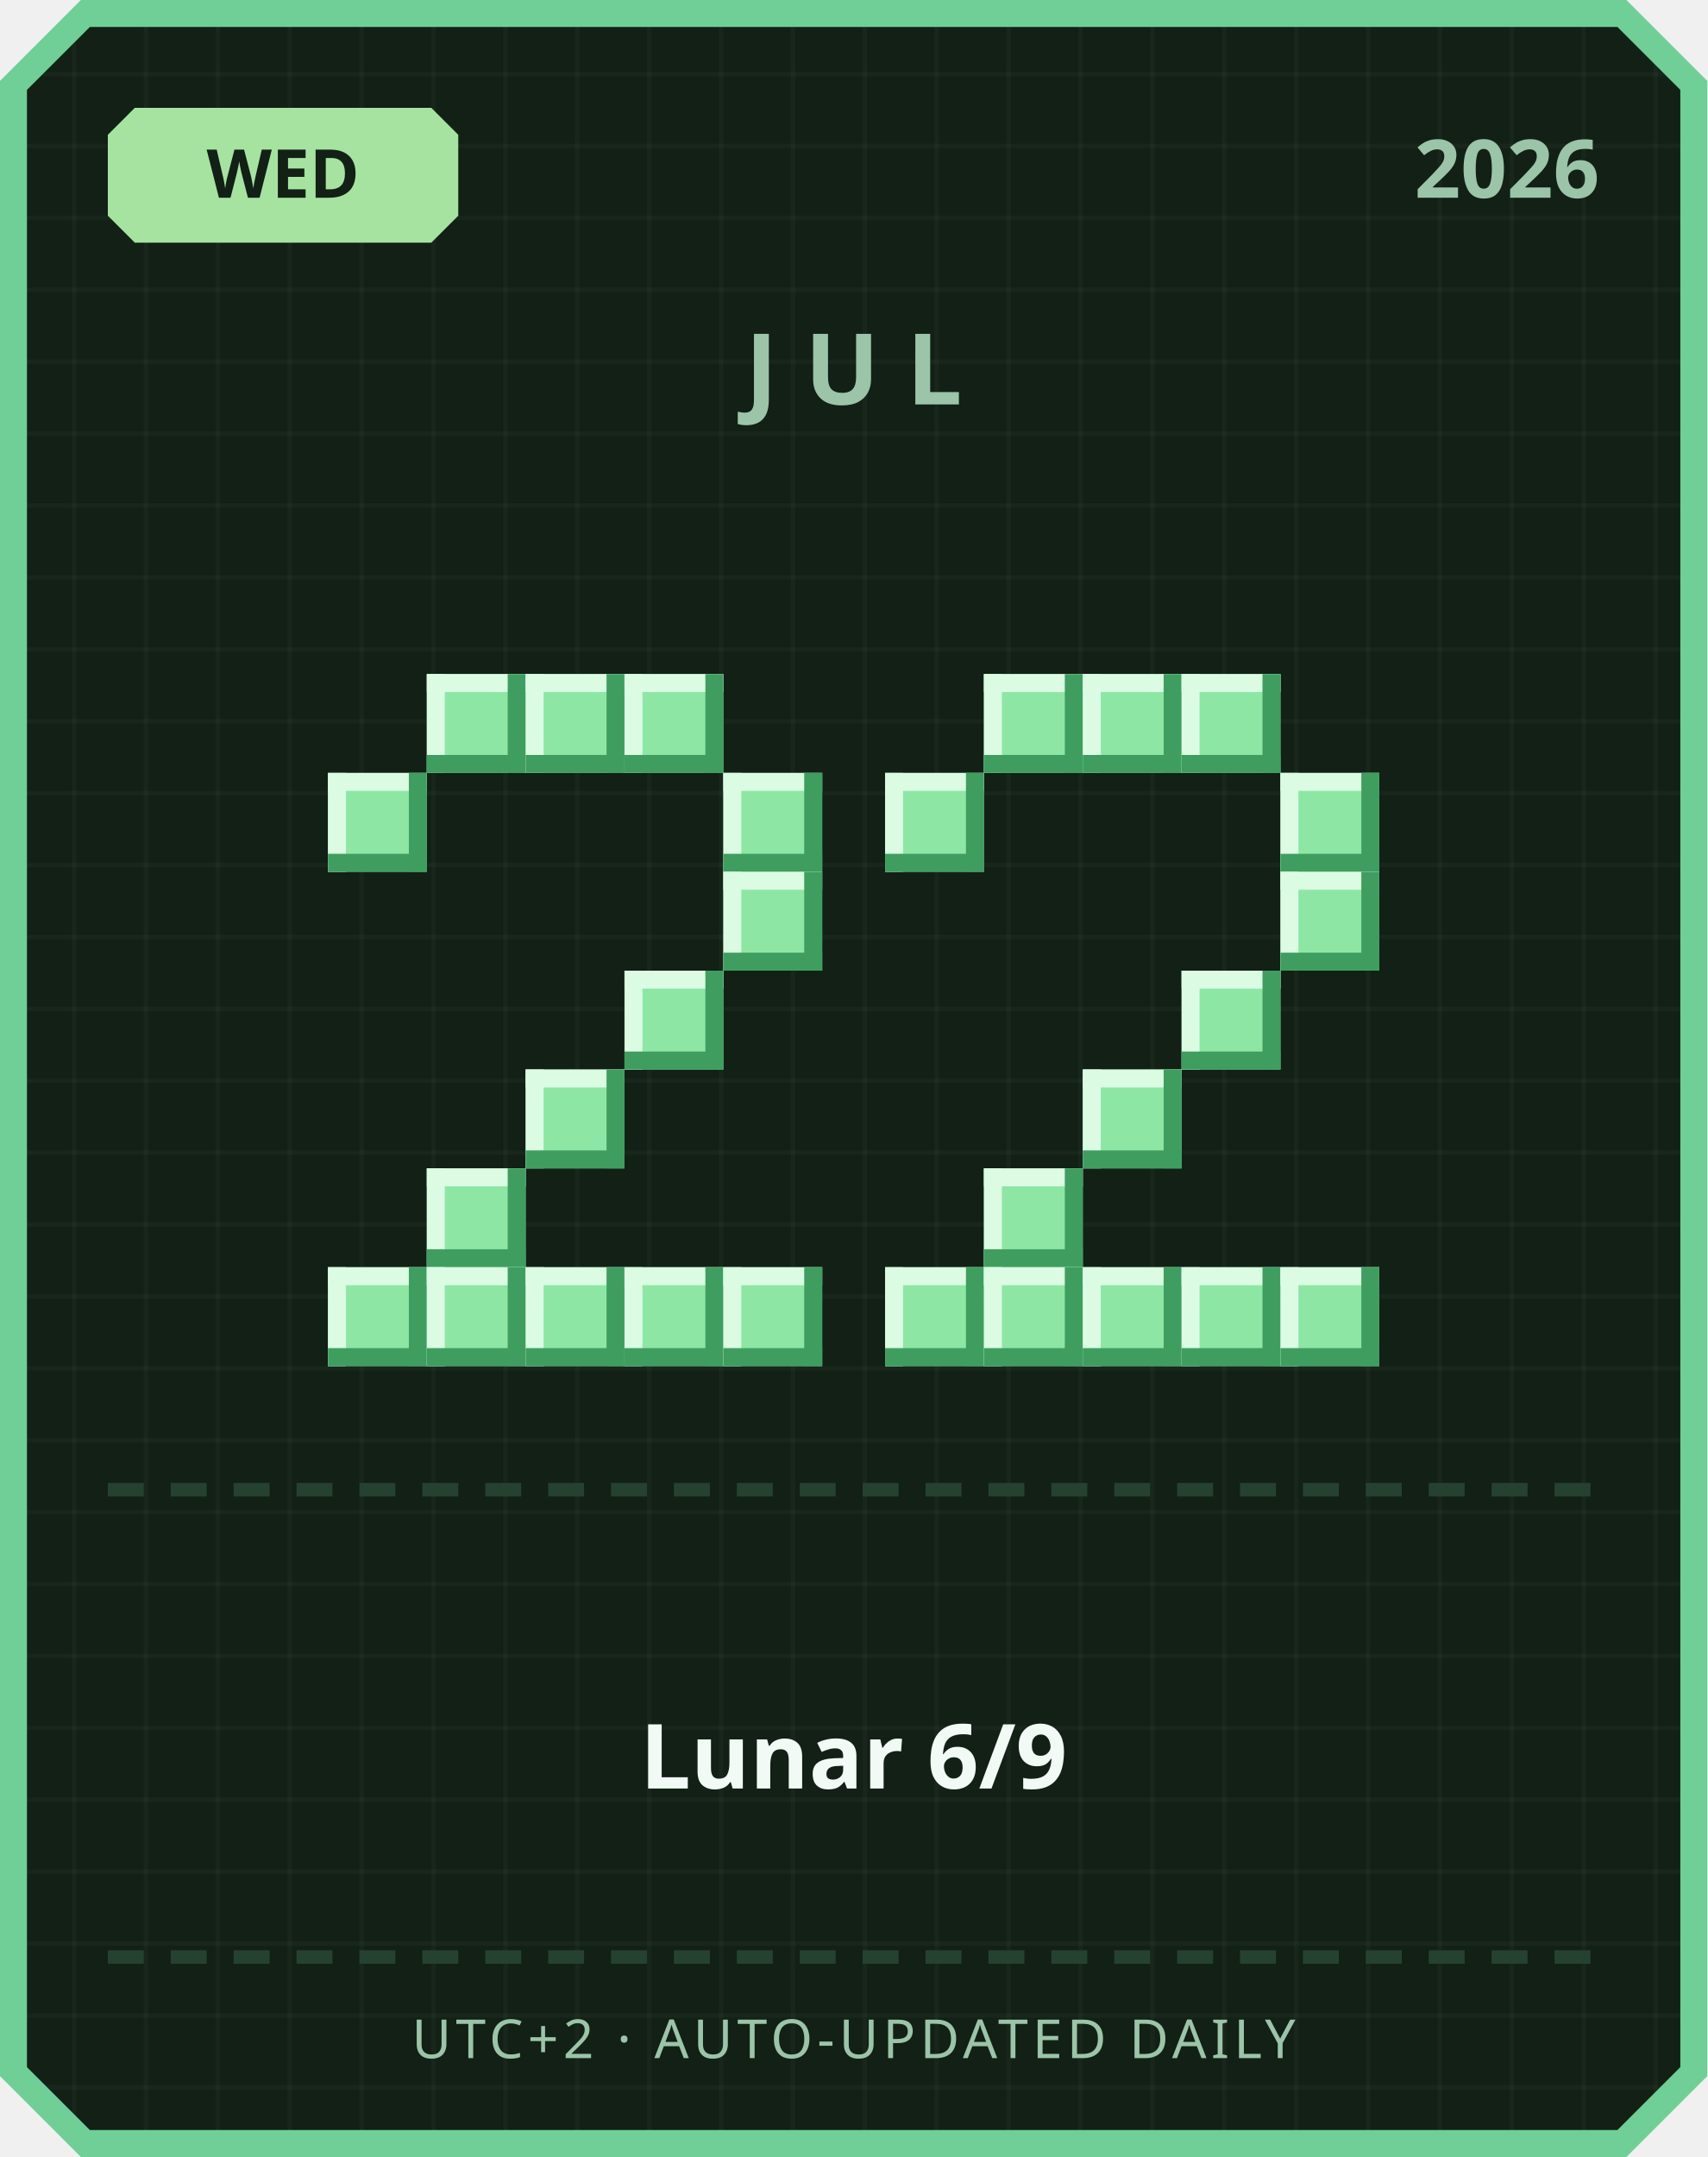
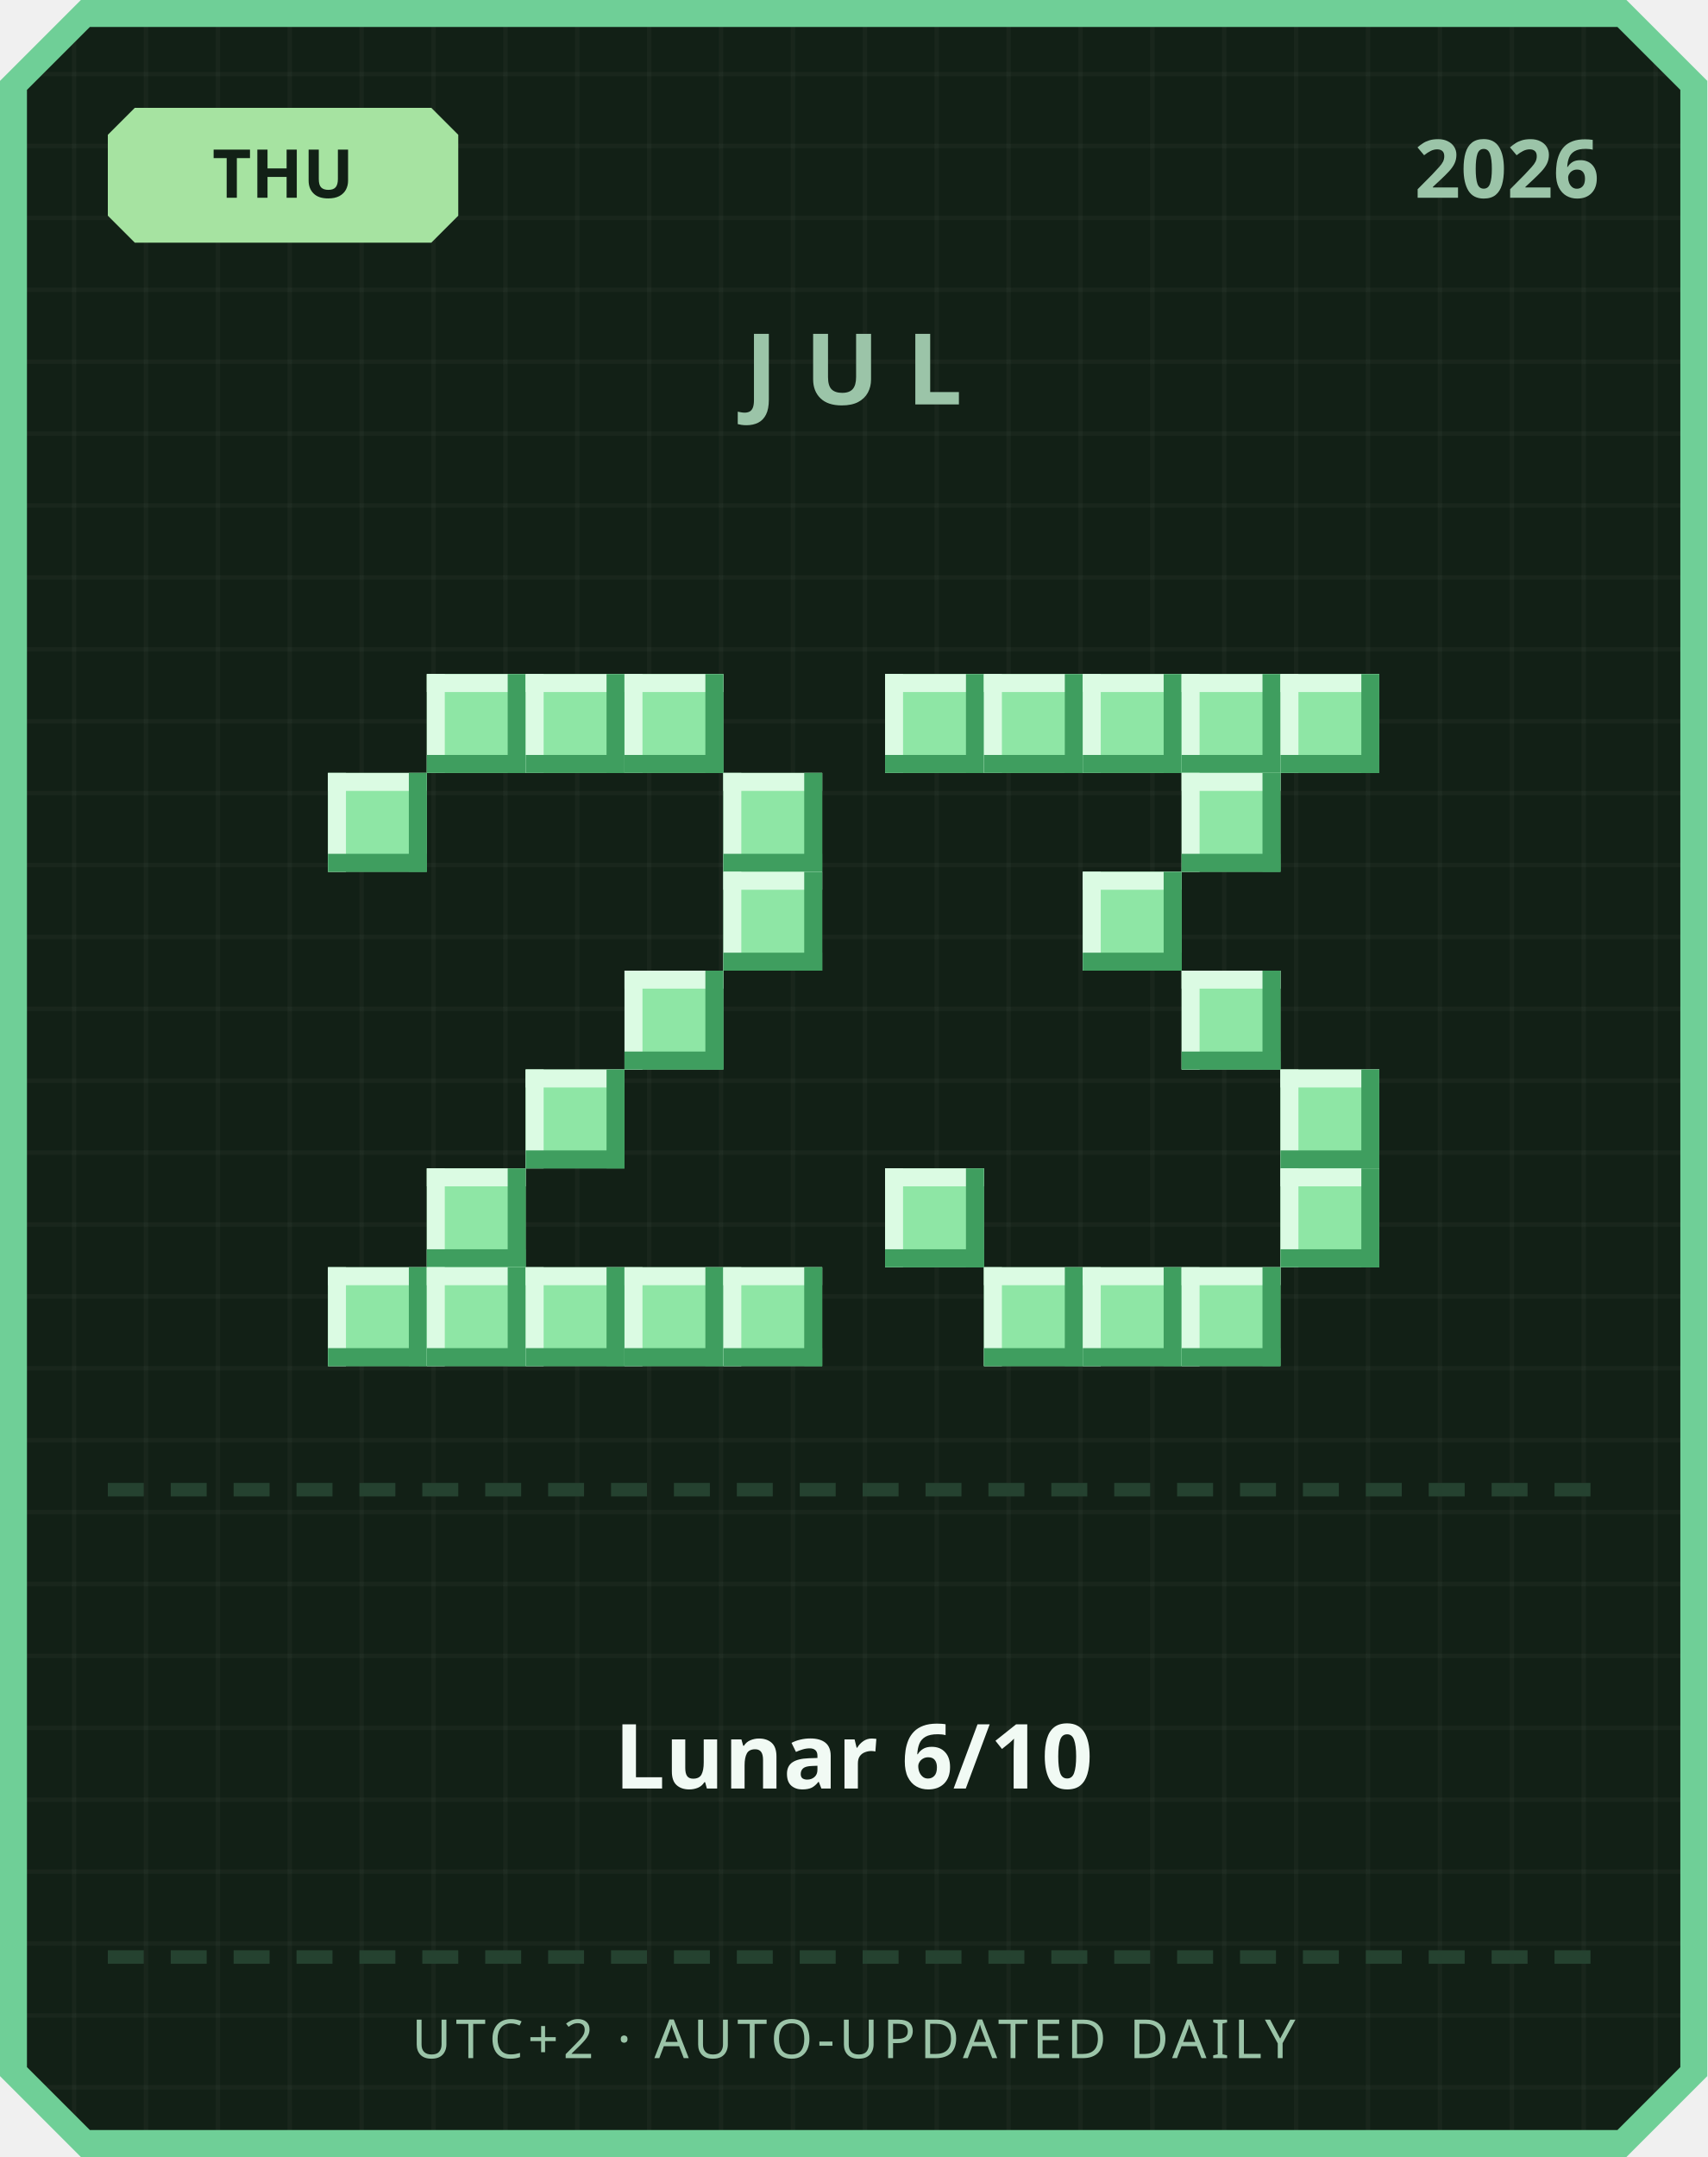
<svg xmlns="http://www.w3.org/2000/svg" width="380" height="480" viewBox="0 0 380 480">
  <defs>
    <pattern id="grid" width="16" height="16" patternUnits="userSpaceOnUse">
      <rect width="16" height="16" fill="#122016" />
      <rect width="1" height="16" fill="#ffffff" opacity="0.03" />
      <rect width="16" height="1" fill="#ffffff" opacity="0.03" />
    </pattern>
  </defs>
  <path d="M 18,0 L 362,0 L 380,18 L 380,462 L 362,480 L 18,480 L 0,462 L 0,18 Z" fill="#6fcf97" />
  <path d="M 20,6 L 360,6 L 374,20 L 374,460 L 360,474 L 20,474 L 6,460 L 6,20 Z" fill="url(#grid)" />
  <path d="M 30,24 L 96,24 L 102,30 L 102,48 L 96,54 L 30,54 L 24,48 L 24,30 Z" fill="#a6e3a1" />
-   <text x="63" y="44" text-anchor="middle" font-family="'Segoe UI', sans-serif" font-size="15" font-weight="700" fill="#122016">WED</text>
+   <text x="63" y="44" text-anchor="middle" font-family="'Segoe UI', sans-serif" font-size="15" font-weight="700" fill="#122016">THU</text>
  <text x="356" y="44" text-anchor="end" font-family="'Segoe UI', sans-serif" font-size="18" font-weight="700" fill="#9bc4a8">2026</text>
  <text x="190" y="90" text-anchor="middle" font-family="'Segoe UI', sans-serif" font-size="22" font-weight="700" letter-spacing="6" fill="#9bc4a8">JUL</text>
  <rect x="95" y="150" width="22" height="22" fill="#8ee6a5" />
  <rect x="95" y="150" width="22" height="4" fill="#dbfbe3" />
  <rect x="95" y="150" width="4" height="22" fill="#dbfbe3" />
  <rect x="95" y="168" width="22" height="4" fill="#3f9e5f" />
  <rect x="113" y="150" width="4" height="22" fill="#3f9e5f" />
  <rect x="117" y="150" width="22" height="22" fill="#8ee6a5" />
  <rect x="117" y="150" width="22" height="4" fill="#dbfbe3" />
  <rect x="117" y="150" width="4" height="22" fill="#dbfbe3" />
  <rect x="117" y="168" width="22" height="4" fill="#3f9e5f" />
  <rect x="135" y="150" width="4" height="22" fill="#3f9e5f" />
  <rect x="139" y="150" width="22" height="22" fill="#8ee6a5" />
  <rect x="139" y="150" width="22" height="4" fill="#dbfbe3" />
  <rect x="139" y="150" width="4" height="22" fill="#dbfbe3" />
  <rect x="139" y="168" width="22" height="4" fill="#3f9e5f" />
  <rect x="157" y="150" width="4" height="22" fill="#3f9e5f" />
  <rect x="73" y="172" width="22" height="22" fill="#8ee6a5" />
  <rect x="73" y="172" width="22" height="4" fill="#dbfbe3" />
  <rect x="73" y="172" width="4" height="22" fill="#dbfbe3" />
  <rect x="73" y="190" width="22" height="4" fill="#3f9e5f" />
  <rect x="91" y="172" width="4" height="22" fill="#3f9e5f" />
  <rect x="161" y="172" width="22" height="22" fill="#8ee6a5" />
  <rect x="161" y="172" width="22" height="4" fill="#dbfbe3" />
  <rect x="161" y="172" width="4" height="22" fill="#dbfbe3" />
  <rect x="161" y="190" width="22" height="4" fill="#3f9e5f" />
  <rect x="179" y="172" width="4" height="22" fill="#3f9e5f" />
  <rect x="161" y="194" width="22" height="22" fill="#8ee6a5" />
  <rect x="161" y="194" width="22" height="4" fill="#dbfbe3" />
  <rect x="161" y="194" width="4" height="22" fill="#dbfbe3" />
  <rect x="161" y="212" width="22" height="4" fill="#3f9e5f" />
  <rect x="179" y="194" width="4" height="22" fill="#3f9e5f" />
  <rect x="139" y="216" width="22" height="22" fill="#8ee6a5" />
  <rect x="139" y="216" width="22" height="4" fill="#dbfbe3" />
  <rect x="139" y="216" width="4" height="22" fill="#dbfbe3" />
  <rect x="139" y="234" width="22" height="4" fill="#3f9e5f" />
  <rect x="157" y="216" width="4" height="22" fill="#3f9e5f" />
  <rect x="117" y="238" width="22" height="22" fill="#8ee6a5" />
  <rect x="117" y="238" width="22" height="4" fill="#dbfbe3" />
  <rect x="117" y="238" width="4" height="22" fill="#dbfbe3" />
  <rect x="117" y="256" width="22" height="4" fill="#3f9e5f" />
  <rect x="135" y="238" width="4" height="22" fill="#3f9e5f" />
  <rect x="95" y="260" width="22" height="22" fill="#8ee6a5" />
  <rect x="95" y="260" width="22" height="4" fill="#dbfbe3" />
  <rect x="95" y="260" width="4" height="22" fill="#dbfbe3" />
  <rect x="95" y="278" width="22" height="4" fill="#3f9e5f" />
  <rect x="113" y="260" width="4" height="22" fill="#3f9e5f" />
  <rect x="73" y="282" width="22" height="22" fill="#8ee6a5" />
  <rect x="73" y="282" width="22" height="4" fill="#dbfbe3" />
  <rect x="73" y="282" width="4" height="22" fill="#dbfbe3" />
  <rect x="73" y="300" width="22" height="4" fill="#3f9e5f" />
  <rect x="91" y="282" width="4" height="22" fill="#3f9e5f" />
  <rect x="95" y="282" width="22" height="22" fill="#8ee6a5" />
  <rect x="95" y="282" width="22" height="4" fill="#dbfbe3" />
  <rect x="95" y="282" width="4" height="22" fill="#dbfbe3" />
  <rect x="95" y="300" width="22" height="4" fill="#3f9e5f" />
  <rect x="113" y="282" width="4" height="22" fill="#3f9e5f" />
  <rect x="117" y="282" width="22" height="22" fill="#8ee6a5" />
  <rect x="117" y="282" width="22" height="4" fill="#dbfbe3" />
  <rect x="117" y="282" width="4" height="22" fill="#dbfbe3" />
  <rect x="117" y="300" width="22" height="4" fill="#3f9e5f" />
  <rect x="135" y="282" width="4" height="22" fill="#3f9e5f" />
  <rect x="139" y="282" width="22" height="22" fill="#8ee6a5" />
  <rect x="139" y="282" width="22" height="4" fill="#dbfbe3" />
  <rect x="139" y="282" width="4" height="22" fill="#dbfbe3" />
  <rect x="139" y="300" width="22" height="4" fill="#3f9e5f" />
  <rect x="157" y="282" width="4" height="22" fill="#3f9e5f" />
  <rect x="161" y="282" width="22" height="22" fill="#8ee6a5" />
  <rect x="161" y="282" width="22" height="4" fill="#dbfbe3" />
  <rect x="161" y="282" width="4" height="22" fill="#dbfbe3" />
  <rect x="161" y="300" width="22" height="4" fill="#3f9e5f" />
  <rect x="179" y="282" width="4" height="22" fill="#3f9e5f" />
+   <rect x="197" y="150" width="22" height="22" fill="#8ee6a5" />
+   <rect x="197" y="150" width="22" height="4" fill="#dbfbe3" />
+   <rect x="197" y="150" width="4" height="22" fill="#dbfbe3" />
+   <rect x="197" y="168" width="22" height="4" fill="#3f9e5f" />
+   <rect x="215" y="150" width="4" height="22" fill="#3f9e5f" />
  <rect x="219" y="150" width="22" height="22" fill="#8ee6a5" />
  <rect x="219" y="150" width="22" height="4" fill="#dbfbe3" />
  <rect x="219" y="150" width="4" height="22" fill="#dbfbe3" />
  <rect x="219" y="168" width="22" height="4" fill="#3f9e5f" />
  <rect x="237" y="150" width="4" height="22" fill="#3f9e5f" />
  <rect x="241" y="150" width="22" height="22" fill="#8ee6a5" />
  <rect x="241" y="150" width="22" height="4" fill="#dbfbe3" />
  <rect x="241" y="150" width="4" height="22" fill="#dbfbe3" />
  <rect x="241" y="168" width="22" height="4" fill="#3f9e5f" />
  <rect x="259" y="150" width="4" height="22" fill="#3f9e5f" />
  <rect x="263" y="150" width="22" height="22" fill="#8ee6a5" />
  <rect x="263" y="150" width="22" height="4" fill="#dbfbe3" />
  <rect x="263" y="150" width="4" height="22" fill="#dbfbe3" />
  <rect x="263" y="168" width="22" height="4" fill="#3f9e5f" />
  <rect x="281" y="150" width="4" height="22" fill="#3f9e5f" />
-   <rect x="197" y="172" width="22" height="22" fill="#8ee6a5" />
-   <rect x="197" y="172" width="22" height="4" fill="#dbfbe3" />
-   <rect x="197" y="172" width="4" height="22" fill="#dbfbe3" />
-   <rect x="197" y="190" width="22" height="4" fill="#3f9e5f" />
-   <rect x="215" y="172" width="4" height="22" fill="#3f9e5f" />
-   <rect x="285" y="172" width="22" height="22" fill="#8ee6a5" />
-   <rect x="285" y="172" width="22" height="4" fill="#dbfbe3" />
-   <rect x="285" y="172" width="4" height="22" fill="#dbfbe3" />
-   <rect x="285" y="190" width="22" height="4" fill="#3f9e5f" />
-   <rect x="303" y="172" width="4" height="22" fill="#3f9e5f" />
-   <rect x="285" y="194" width="22" height="22" fill="#8ee6a5" />
-   <rect x="285" y="194" width="22" height="4" fill="#dbfbe3" />
-   <rect x="285" y="194" width="4" height="22" fill="#dbfbe3" />
-   <rect x="285" y="212" width="22" height="4" fill="#3f9e5f" />
-   <rect x="303" y="194" width="4" height="22" fill="#3f9e5f" />
+   <rect x="285" y="150" width="22" height="22" fill="#8ee6a5" />
+   <rect x="285" y="150" width="22" height="4" fill="#dbfbe3" />
+   <rect x="285" y="150" width="4" height="22" fill="#dbfbe3" />
+   <rect x="285" y="168" width="22" height="4" fill="#3f9e5f" />
+   <rect x="303" y="150" width="4" height="22" fill="#3f9e5f" />
+   <rect x="263" y="172" width="22" height="22" fill="#8ee6a5" />
+   <rect x="263" y="172" width="22" height="4" fill="#dbfbe3" />
+   <rect x="263" y="172" width="4" height="22" fill="#dbfbe3" />
+   <rect x="263" y="190" width="22" height="4" fill="#3f9e5f" />
+   <rect x="281" y="172" width="4" height="22" fill="#3f9e5f" />
+   <rect x="241" y="194" width="22" height="22" fill="#8ee6a5" />
+   <rect x="241" y="194" width="22" height="4" fill="#dbfbe3" />
+   <rect x="241" y="194" width="4" height="22" fill="#dbfbe3" />
+   <rect x="241" y="212" width="22" height="4" fill="#3f9e5f" />
+   <rect x="259" y="194" width="4" height="22" fill="#3f9e5f" />
  <rect x="263" y="216" width="22" height="22" fill="#8ee6a5" />
  <rect x="263" y="216" width="22" height="4" fill="#dbfbe3" />
  <rect x="263" y="216" width="4" height="22" fill="#dbfbe3" />
  <rect x="263" y="234" width="22" height="4" fill="#3f9e5f" />
  <rect x="281" y="216" width="4" height="22" fill="#3f9e5f" />
-   <rect x="241" y="238" width="22" height="22" fill="#8ee6a5" />
-   <rect x="241" y="238" width="22" height="4" fill="#dbfbe3" />
-   <rect x="241" y="238" width="4" height="22" fill="#dbfbe3" />
-   <rect x="241" y="256" width="22" height="4" fill="#3f9e5f" />
-   <rect x="259" y="238" width="4" height="22" fill="#3f9e5f" />
-   <rect x="219" y="260" width="22" height="22" fill="#8ee6a5" />
-   <rect x="219" y="260" width="22" height="4" fill="#dbfbe3" />
-   <rect x="219" y="260" width="4" height="22" fill="#dbfbe3" />
-   <rect x="219" y="278" width="22" height="4" fill="#3f9e5f" />
-   <rect x="237" y="260" width="4" height="22" fill="#3f9e5f" />
-   <rect x="197" y="282" width="22" height="22" fill="#8ee6a5" />
-   <rect x="197" y="282" width="22" height="4" fill="#dbfbe3" />
-   <rect x="197" y="282" width="4" height="22" fill="#dbfbe3" />
-   <rect x="197" y="300" width="22" height="4" fill="#3f9e5f" />
-   <rect x="215" y="282" width="4" height="22" fill="#3f9e5f" />
+   <rect x="285" y="238" width="22" height="22" fill="#8ee6a5" />
+   <rect x="285" y="238" width="22" height="4" fill="#dbfbe3" />
+   <rect x="285" y="238" width="4" height="22" fill="#dbfbe3" />
+   <rect x="285" y="256" width="22" height="4" fill="#3f9e5f" />
+   <rect x="303" y="238" width="4" height="22" fill="#3f9e5f" />
+   <rect x="197" y="260" width="22" height="22" fill="#8ee6a5" />
+   <rect x="197" y="260" width="22" height="4" fill="#dbfbe3" />
+   <rect x="197" y="260" width="4" height="22" fill="#dbfbe3" />
+   <rect x="197" y="278" width="22" height="4" fill="#3f9e5f" />
+   <rect x="215" y="260" width="4" height="22" fill="#3f9e5f" />
+   <rect x="285" y="260" width="22" height="22" fill="#8ee6a5" />
+   <rect x="285" y="260" width="22" height="4" fill="#dbfbe3" />
+   <rect x="285" y="260" width="4" height="22" fill="#dbfbe3" />
+   <rect x="285" y="278" width="22" height="4" fill="#3f9e5f" />
+   <rect x="303" y="260" width="4" height="22" fill="#3f9e5f" />
  <rect x="219" y="282" width="22" height="22" fill="#8ee6a5" />
  <rect x="219" y="282" width="22" height="4" fill="#dbfbe3" />
  <rect x="219" y="282" width="4" height="22" fill="#dbfbe3" />
  <rect x="219" y="300" width="22" height="4" fill="#3f9e5f" />
  <rect x="237" y="282" width="4" height="22" fill="#3f9e5f" />
  <rect x="241" y="282" width="22" height="22" fill="#8ee6a5" />
  <rect x="241" y="282" width="22" height="4" fill="#dbfbe3" />
  <rect x="241" y="282" width="4" height="22" fill="#dbfbe3" />
  <rect x="241" y="300" width="22" height="4" fill="#3f9e5f" />
  <rect x="259" y="282" width="4" height="22" fill="#3f9e5f" />
  <rect x="263" y="282" width="22" height="22" fill="#8ee6a5" />
  <rect x="263" y="282" width="22" height="4" fill="#dbfbe3" />
  <rect x="263" y="282" width="4" height="22" fill="#dbfbe3" />
  <rect x="263" y="300" width="22" height="4" fill="#3f9e5f" />
  <rect x="281" y="282" width="4" height="22" fill="#3f9e5f" />
-   <rect x="285" y="282" width="22" height="22" fill="#8ee6a5" />
-   <rect x="285" y="282" width="22" height="4" fill="#dbfbe3" />
-   <rect x="285" y="282" width="4" height="22" fill="#dbfbe3" />
-   <rect x="285" y="300" width="22" height="4" fill="#3f9e5f" />
-   <rect x="303" y="282" width="4" height="22" fill="#3f9e5f" />
  <rect x="24" y="330" width="8" height="3" fill="#254230" />
  <rect x="38" y="330" width="8" height="3" fill="#254230" />
  <rect x="52" y="330" width="8" height="3" fill="#254230" />
  <rect x="66" y="330" width="8" height="3" fill="#254230" />
  <rect x="80" y="330" width="8" height="3" fill="#254230" />
  <rect x="94" y="330" width="8" height="3" fill="#254230" />
  <rect x="108" y="330" width="8" height="3" fill="#254230" />
  <rect x="122" y="330" width="8" height="3" fill="#254230" />
  <rect x="136" y="330" width="8" height="3" fill="#254230" />
  <rect x="150" y="330" width="8" height="3" fill="#254230" />
  <rect x="164" y="330" width="8" height="3" fill="#254230" />
  <rect x="178" y="330" width="8" height="3" fill="#254230" />
  <rect x="192" y="330" width="8" height="3" fill="#254230" />
  <rect x="206" y="330" width="8" height="3" fill="#254230" />
  <rect x="220" y="330" width="8" height="3" fill="#254230" />
  <rect x="234" y="330" width="8" height="3" fill="#254230" />
  <rect x="248" y="330" width="8" height="3" fill="#254230" />
  <rect x="262" y="330" width="8" height="3" fill="#254230" />
  <rect x="276" y="330" width="8" height="3" fill="#254230" />
  <rect x="290" y="330" width="8" height="3" fill="#254230" />
  <rect x="304" y="330" width="8" height="3" fill="#254230" />
  <rect x="318" y="330" width="8" height="3" fill="#254230" />
  <rect x="332" y="330" width="8" height="3" fill="#254230" />
  <rect x="346" y="330" width="8" height="3" fill="#254230" />
-   <text x="190" y="398" text-anchor="middle" font-family="'Segoe UI', 'Microsoft JhengHei', sans-serif" font-size="20" font-weight="700" fill="#f1faf4">Lunar 6/9</text>
+   <text x="190" y="398" text-anchor="middle" font-family="'Segoe UI', 'Microsoft JhengHei', sans-serif" font-size="20" font-weight="700" fill="#f1faf4">Lunar 6/10</text>
  <rect x="24" y="434" width="8" height="3" fill="#254230" />
  <rect x="38" y="434" width="8" height="3" fill="#254230" />
  <rect x="52" y="434" width="8" height="3" fill="#254230" />
  <rect x="66" y="434" width="8" height="3" fill="#254230" />
  <rect x="80" y="434" width="8" height="3" fill="#254230" />
  <rect x="94" y="434" width="8" height="3" fill="#254230" />
  <rect x="108" y="434" width="8" height="3" fill="#254230" />
  <rect x="122" y="434" width="8" height="3" fill="#254230" />
  <rect x="136" y="434" width="8" height="3" fill="#254230" />
  <rect x="150" y="434" width="8" height="3" fill="#254230" />
  <rect x="164" y="434" width="8" height="3" fill="#254230" />
  <rect x="178" y="434" width="8" height="3" fill="#254230" />
  <rect x="192" y="434" width="8" height="3" fill="#254230" />
  <rect x="206" y="434" width="8" height="3" fill="#254230" />
  <rect x="220" y="434" width="8" height="3" fill="#254230" />
  <rect x="234" y="434" width="8" height="3" fill="#254230" />
  <rect x="248" y="434" width="8" height="3" fill="#254230" />
  <rect x="262" y="434" width="8" height="3" fill="#254230" />
  <rect x="276" y="434" width="8" height="3" fill="#254230" />
  <rect x="290" y="434" width="8" height="3" fill="#254230" />
  <rect x="304" y="434" width="8" height="3" fill="#254230" />
  <rect x="318" y="434" width="8" height="3" fill="#254230" />
  <rect x="332" y="434" width="8" height="3" fill="#254230" />
  <rect x="346" y="434" width="8" height="3" fill="#254230" />
  <text x="190" y="458" text-anchor="middle" font-family="'Segoe UI', sans-serif" font-size="12" letter-spacing="1" fill="#9bc4a8">UTC+2 · AUTO-UPDATED DAILY</text>
</svg>
